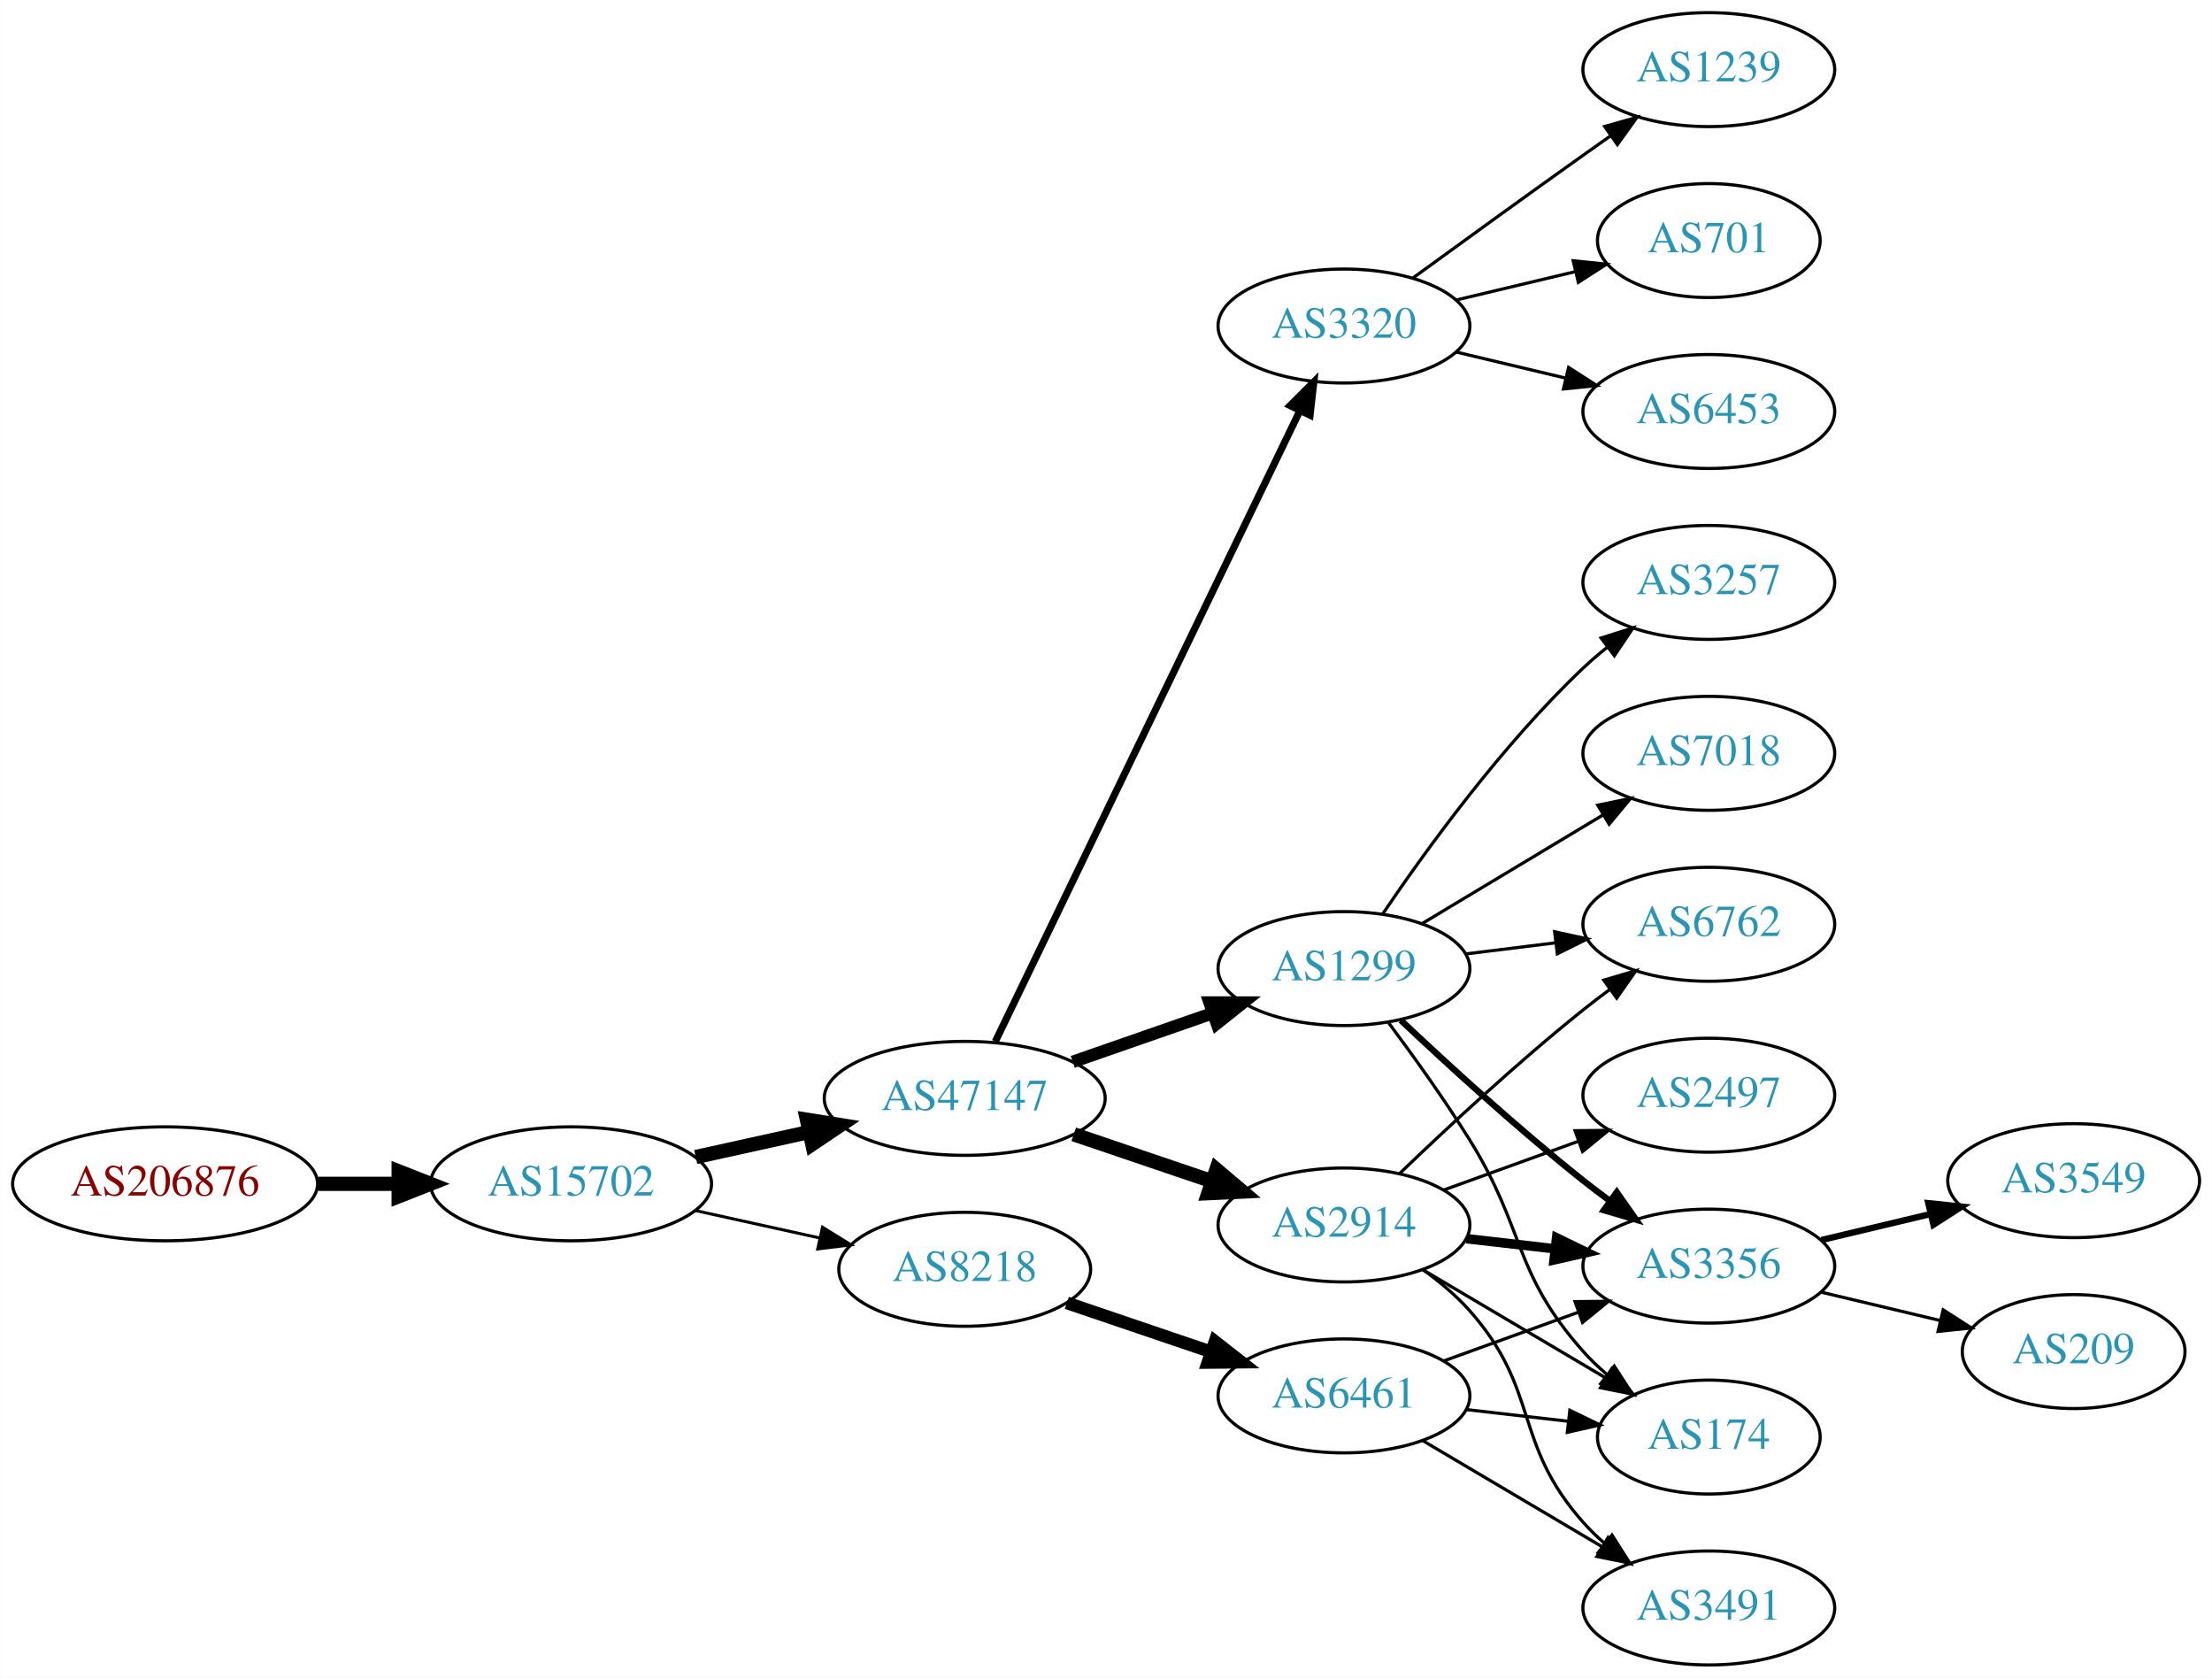
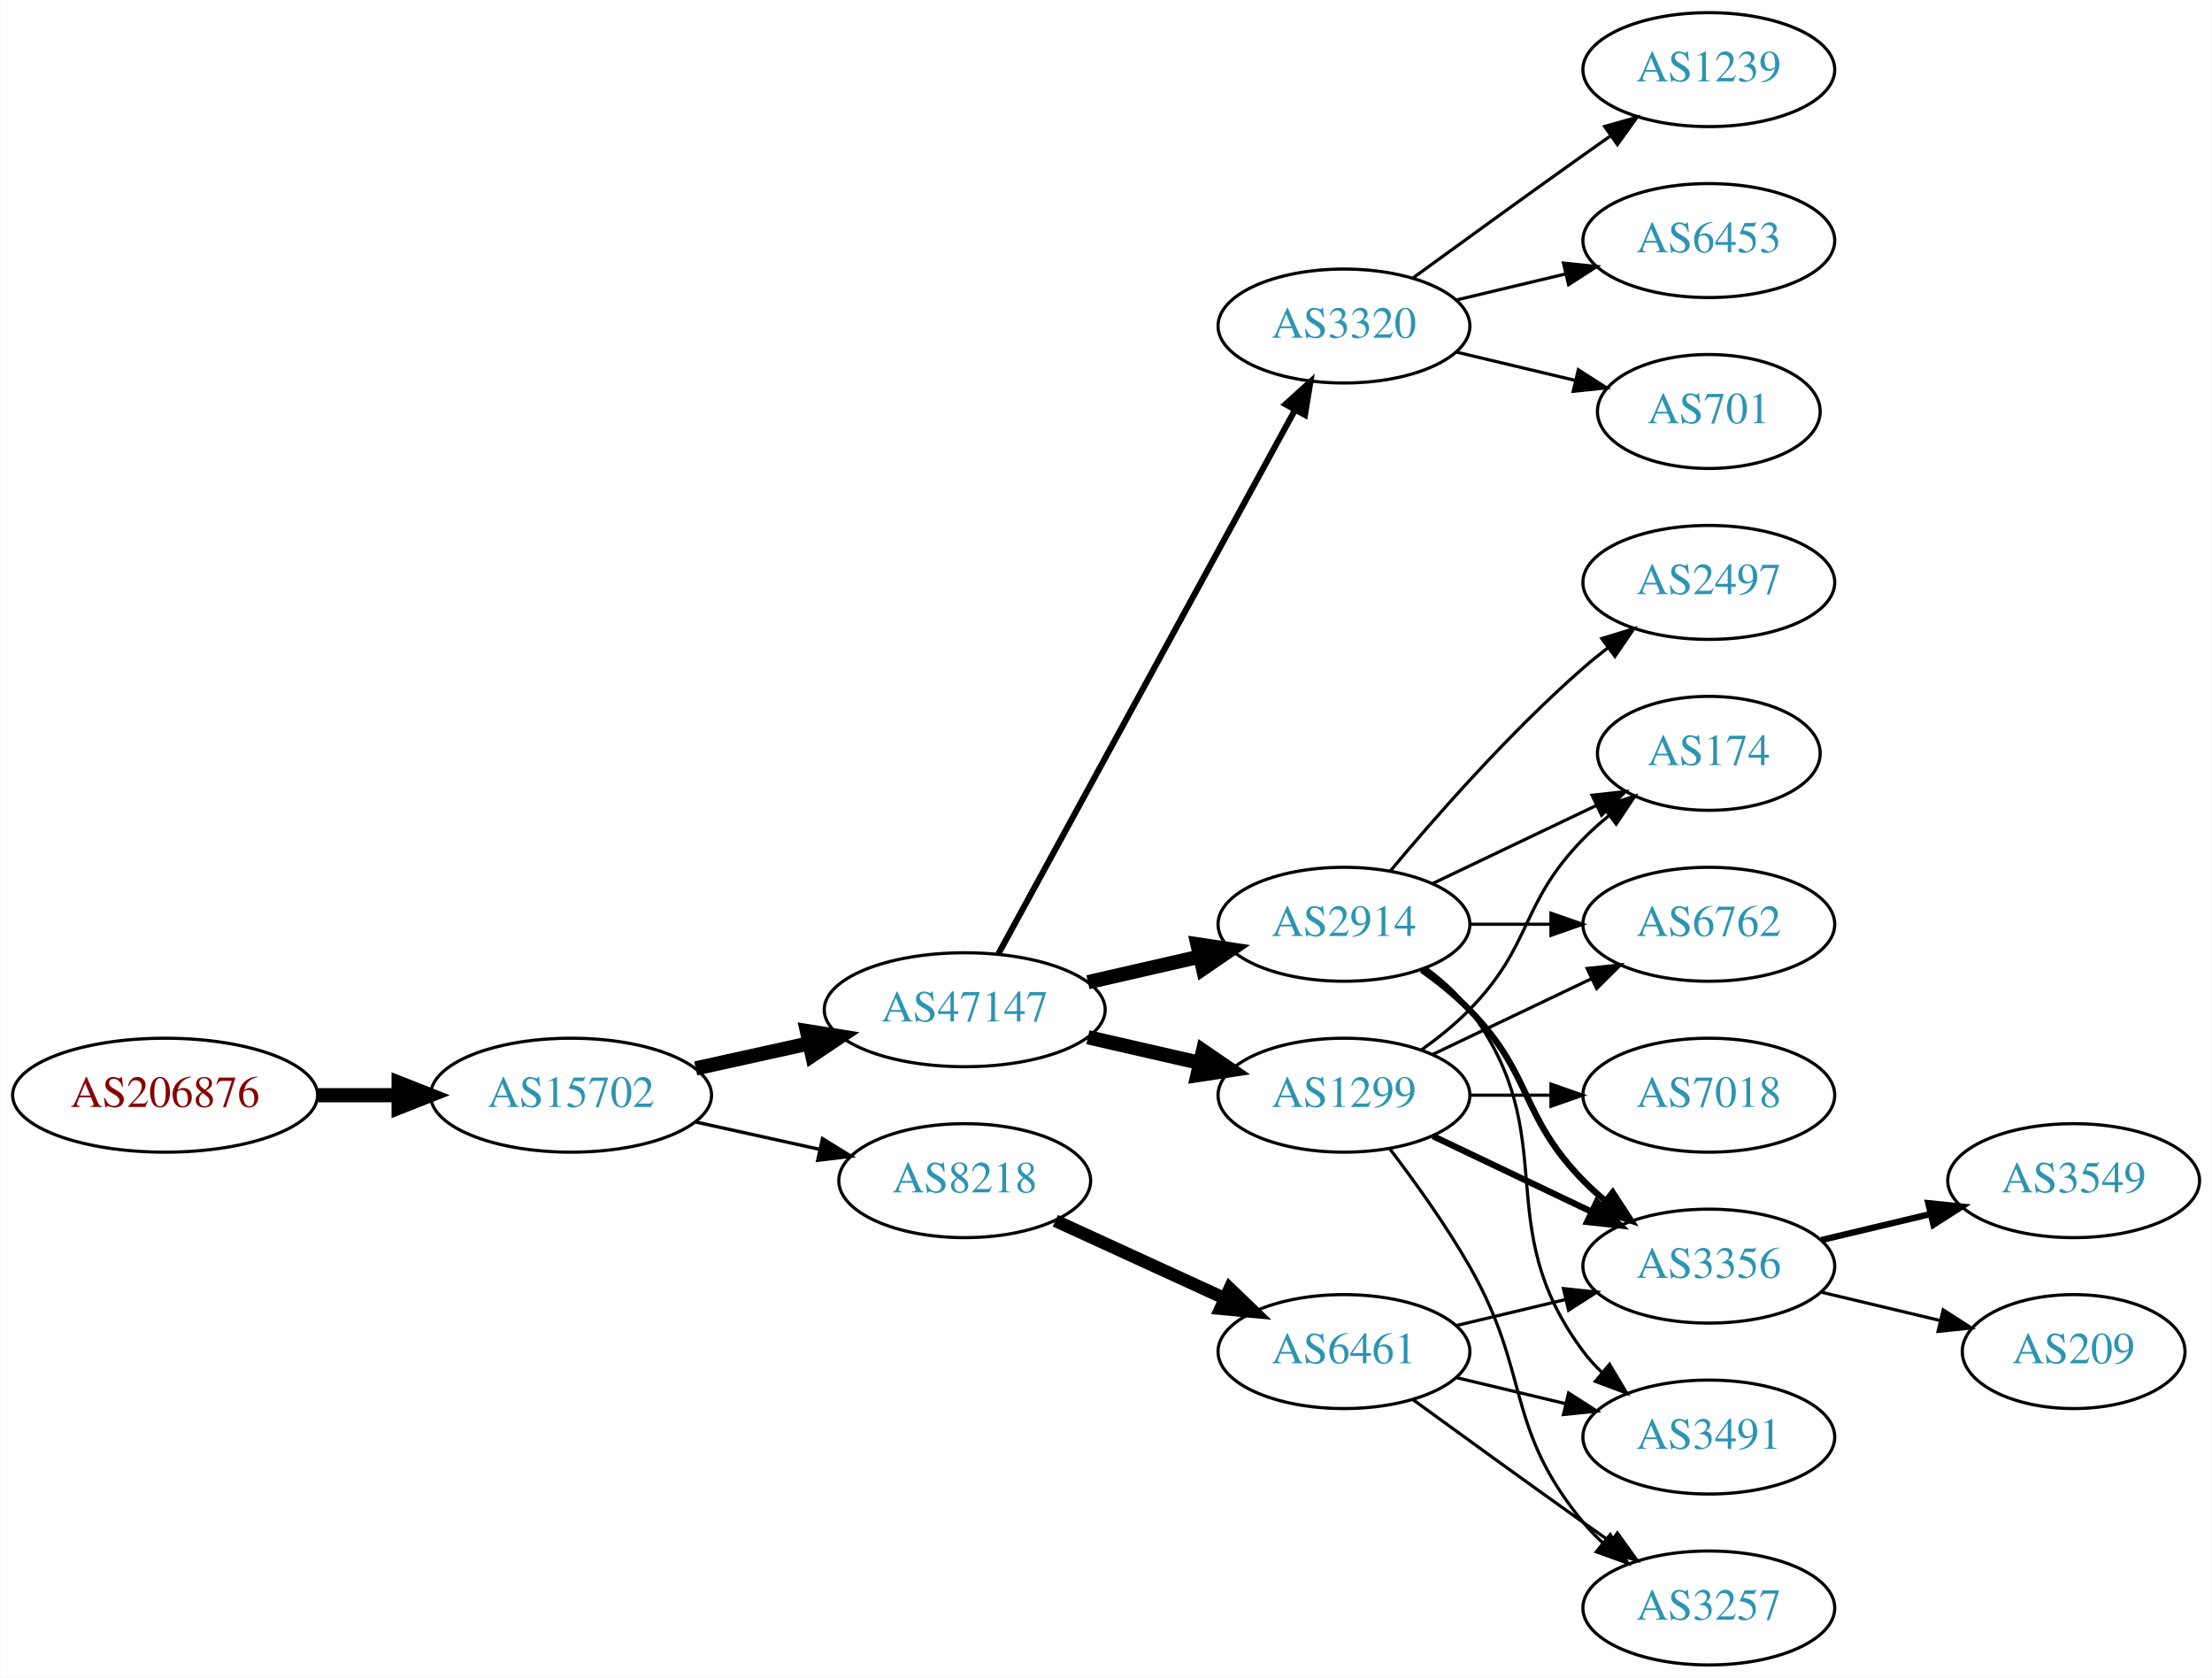
<svg xmlns="http://www.w3.org/2000/svg" xmlns:xlink="http://www.w3.org/1999/xlink" width="699pt" height="530pt" viewBox="0.00 0.00 698.85 530.00">
  <g id="graph0" class="graph" transform="scale(1 1) rotate(0) translate(4 526)">
    <polygon fill="white" stroke="none" points="-4,4 -4,-526 694.855,-526 694.855,4 -4,4" />
    <g id="node1" class="node">
      <g id="a_node1">
        <a xlink:href="/asn/206876" xlink:title="AS206876 ~ MeinSystem GmbH [AT]">
-           <ellipse fill="#ffffff" stroke="black" cx="48.096" cy="-152" rx="48.192" ry="18" />
-           <text text-anchor="middle" x="48.096" y="-148.3" font-family="Times,serif" font-size="14.00" fill="#880000">AS206876</text>
+           <ellipse fill="#ffffff" stroke="black" cx="48.096" cy="-180" rx="48.192" ry="18" />
+           <text text-anchor="middle" x="48.096" y="-176.3" font-family="Times,serif" font-size="14.00" fill="#880000">AS206876</text>
        </a>
      </g>
    </g>
    <g id="node2" class="node">
      <g id="a_node2">
        <a xlink:href="/asn/15702" xlink:title="AS15702 ~ Onstage Online GmbH [AT]">
-           <ellipse fill="#ffffff" stroke="black" cx="176.388" cy="-152" rx="44.393" ry="18" />
-           <text text-anchor="middle" x="176.388" y="-148.3" font-family="Times,serif" font-size="14.00" fill="#2c94b3">AS15702</text>
+           <ellipse fill="#ffffff" stroke="black" cx="176.388" cy="-180" rx="44.393" ry="18" />
+           <text text-anchor="middle" x="176.388" y="-176.3" font-family="Times,serif" font-size="14.00" fill="#2c94b3">AS15702</text>
        </a>
      </g>
    </g>
    <g id="edge1" class="edge">
-       <path fill="none" stroke="black" stroke-width="4.5" d="M96.481,-152C104.742,-152 113.386,-152 121.799,-152" />
-       <polygon fill="black" stroke="black" stroke-width="4.5" points="121.904,-155.938 131.904,-152 121.904,-148.063 121.904,-155.938" />
+       <path fill="none" stroke="black" stroke-width="4.5" d="M96.481,-180C104.742,-180 113.386,-180 121.799,-180" />
+       <polygon fill="black" stroke="black" stroke-width="4.5" points="121.904,-183.938 131.904,-180 121.904,-176.063 121.904,-183.938" />
    </g>
    <g id="node3" class="node">
      <g id="a_node3">
        <a xlink:href="/asn/47147" xlink:title="AS47147 ~ ANEXIA Internetdienstleistungs GmbH [AT]">
-           <ellipse fill="#ffffff" stroke="black" cx="300.78" cy="-179" rx="44.393" ry="18" />
-           <text text-anchor="middle" x="300.78" y="-175.3" font-family="Times,serif" font-size="14.00" fill="#2c94b3">AS47147</text>
+           <ellipse fill="#ffffff" stroke="black" cx="300.78" cy="-207" rx="44.393" ry="18" />
+           <text text-anchor="middle" x="300.78" y="-203.3" font-family="Times,serif" font-size="14.00" fill="#2c94b3">AS47147</text>
        </a>
      </g>
    </g>
    <g id="edge2" class="edge">
-       <path fill="none" stroke="black" stroke-width="4.5" d="M215.777,-160.469C227.169,-162.982 239.792,-165.767 251.716,-168.397" />
-       <polygon fill="black" stroke="black" stroke-width="4.5" points="250.913,-172.252 261.526,-170.561 252.609,-164.562 250.913,-172.252" />
+       <path fill="none" stroke="black" stroke-width="4.5" d="M215.777,-188.469C227.169,-190.982 239.792,-193.767 251.716,-196.397" />
+       <polygon fill="black" stroke="black" stroke-width="4.5" points="250.913,-200.252 261.526,-198.561 252.609,-192.562 250.913,-200.252" />
    </g>
    <g id="node4" class="node">
      <g id="a_node4">
        <a xlink:href="/asn/8218" xlink:title="AS8218 ~ legacy Neotelecoms [FR]">
-           <ellipse fill="#ffffff" stroke="black" cx="300.78" cy="-125" rx="39.794" ry="18" />
-           <text text-anchor="middle" x="300.78" y="-121.3" font-family="Times,serif" font-size="14.00" fill="#2c94b3">AS8218</text>
+           <ellipse fill="#ffffff" stroke="black" cx="300.78" cy="-153" rx="39.794" ry="18" />
+           <text text-anchor="middle" x="300.78" y="-149.3" font-family="Times,serif" font-size="14.00" fill="#2c94b3">AS8218</text>
        </a>
      </g>
    </g>
    <g id="edge3" class="edge">
-       <path fill="none" stroke="black" stroke-width="0.947" d="M215.777,-143.531C228.168,-140.798 242.015,-137.743 254.836,-134.915" />
-       <polygon fill="black" stroke="black" stroke-width="0.947" points="255.839,-138.278 264.85,-132.705 254.331,-131.442 255.839,-138.278" />
+       <path fill="none" stroke="black" stroke-width="1.059" d="M215.777,-171.531C228.168,-168.798 242.015,-165.743 254.836,-162.915" />
+       <polygon fill="black" stroke="black" stroke-width="1.059" points="255.839,-166.278 264.85,-160.705 254.331,-159.442 255.839,-166.278" />
    </g>
    <g id="node5" class="node">
      <g id="a_node5">
        <a xlink:href="/asn/1299" xlink:title="AS1299 ~ Telia Carrier [EU]">
-           <ellipse fill="#ffffff" stroke="black" cx="420.622" cy="-220" rx="39.794" ry="18" />
-           <text text-anchor="middle" x="420.622" y="-216.3" font-family="Times,serif" font-size="14.00" fill="#2c94b3">AS1299</text>
+           <ellipse fill="#ffffff" stroke="black" cx="420.622" cy="-180" rx="39.794" ry="18" />
+           <text text-anchor="middle" x="420.622" y="-176.3" font-family="Times,serif" font-size="14.00" fill="#2c94b3">AS1299</text>
        </a>
      </g>
    </g>
    <g id="edge4" class="edge">
-       <path fill="none" stroke="black" stroke-width="3.938" d="M334.919,-190.53C348.636,-195.302 364.676,-200.883 379.085,-205.896" />
-       <polygon fill="black" stroke="black" stroke-width="3.938" points="378.157,-209.279 388.752,-209.26 380.457,-202.668 378.157,-209.279" />
+       <path fill="none" stroke="black" stroke-width="4.5" d="M339.714,-198.308C350.955,-195.733 363.368,-192.889 374.991,-190.226" />
+       <polygon fill="black" stroke="black" stroke-width="4.5" points="376.085,-194.015 384.953,-187.943 374.326,-186.339 376.085,-194.015" />
    </g>
    <g id="node6" class="node">
      <g id="a_node6">
        <a xlink:href="/asn/2914" xlink:title="AS2914 ~ NTT America, Inc. [US]">
-           <ellipse fill="#ffffff" stroke="black" cx="420.622" cy="-139" rx="39.794" ry="18" />
-           <text text-anchor="middle" x="420.622" y="-135.3" font-family="Times,serif" font-size="14.00" fill="#2c94b3">AS2914</text>
+           <ellipse fill="#ffffff" stroke="black" cx="420.622" cy="-234" rx="39.794" ry="18" />
+           <text text-anchor="middle" x="420.622" y="-230.3" font-family="Times,serif" font-size="14.00" fill="#2c94b3">AS2914</text>
        </a>
      </g>
    </g>
    <g id="edge5" class="edge">
-       <path fill="none" stroke="black" stroke-width="4.5" d="M335.233,-167.645C348.834,-163.028 364.676,-157.651 378.938,-152.81" />
-       <polygon fill="black" stroke="black" stroke-width="4.5" points="380.307,-156.503 388.511,-149.56 377.776,-149.046 380.307,-156.503" />
+       <path fill="none" stroke="black" stroke-width="4.5" d="M339.714,-215.692C350.955,-218.267 363.368,-221.111 374.991,-223.774" />
+       <polygon fill="black" stroke="black" stroke-width="4.5" points="374.326,-227.661 384.953,-226.057 376.085,-219.985 374.326,-227.661" />
    </g>
    <g id="node7" class="node">
      <g id="a_node7">
        <a xlink:href="/asn/3320" xlink:title="AS3320 ~ DTAG [DE]">
          <ellipse fill="#ffffff" stroke="black" cx="420.622" cy="-423" rx="39.794" ry="18" />
          <text text-anchor="middle" x="420.622" y="-419.3" font-family="Times,serif" font-size="14.00" fill="#2c94b3">AS3320</text>
        </a>
      </g>
    </g>
    <g id="edge6" class="edge">
-       <path fill="none" stroke="black" stroke-width="2.25" d="M310.445,-196.942C330.925,-239.348 382.413,-345.956 406.639,-396.117" />
-       <polygon fill="black" stroke="black" stroke-width="2.25" points="403.603,-397.878 411.103,-405.361 409.906,-394.834 403.603,-397.878" />
-     </g>
-     <g id="node16" class="node">
-       <g id="a_node16">
+       <path fill="none" stroke="black" stroke-width="1.929" d="M311.423,-224.676C332.105,-262.584 380.817,-351.873 405.197,-396.559" />
+       <polygon fill="black" stroke="black" stroke-width="1.929" points="402.149,-398.28 410.011,-405.383 408.294,-394.928 402.149,-398.28" />
+     </g>
+     <g id="node20" class="node">
+       <g id="a_node20">
        <a xlink:href="/asn/6461" xlink:title="AS6461 ~ Zayo Bandwidth [US]">
-           <ellipse fill="#ffffff" stroke="black" cx="420.622" cy="-85" rx="39.794" ry="18" />
-           <text text-anchor="middle" x="420.622" y="-81.3" font-family="Times,serif" font-size="14.00" fill="#2c94b3">AS6461</text>
-         </a>
-       </g>
-     </g>
-     <g id="edge15" class="edge">
-       <path fill="none" stroke="black" stroke-width="4" d="M333.05,-114.386C347.033,-109.639 363.704,-103.981 378.666,-98.902" />
-       <polygon fill="black" stroke="black" stroke-width="4" points="379.862,-102.192 388.206,-95.664 377.612,-95.564 379.862,-102.192" />
+           <ellipse fill="#ffffff" stroke="black" cx="420.622" cy="-99" rx="39.794" ry="18" />
+           <text text-anchor="middle" x="420.622" y="-95.3" font-family="Times,serif" font-size="14.00" fill="#2c94b3">AS6461</text>
+         </a>
+       </g>
+     </g>
+     <g id="edge22" class="edge">
+       <path fill="none" stroke="black" stroke-width="4" d="M329.409,-140.339C345.366,-133.027 365.636,-123.739 382.919,-115.819" />
+       <polygon fill="black" stroke="black" stroke-width="4" points="384.534,-118.929 392.167,-111.581 381.617,-112.565 384.534,-118.929" />
    </g>
    <g id="node8" class="node">
      <g id="a_node8">
+         <a xlink:href="/asn/3356" xlink:title="AS3356 ~ Level 3 Parent, LLC [US]">
+           <ellipse fill="#ffffff" stroke="black" cx="535.915" cy="-126" rx="39.794" ry="18" />
+           <text text-anchor="middle" x="535.915" y="-122.3" font-family="Times,serif" font-size="14.00" fill="#2c94b3">AS3356</text>
+         </a>
+       </g>
+     </g>
+     <g id="edge7" class="edge">
+       <path fill="none" stroke="black" stroke-width="2" d="M448.759,-167.066C463.753,-159.919 482.574,-150.948 498.797,-143.215" />
+       <polygon fill="black" stroke="black" stroke-width="2" points="500.479,-146.291 508,-138.829 497.467,-139.972 500.479,-146.291" />
+     </g>
+     <g id="node9" class="node">
+       <g id="a_node9">
        <a xlink:href="/asn/6762" xlink:title="AS6762 ~ TELECOM ITALIA SPARKLE S.p.A. [IT]">
          <ellipse fill="#ffffff" stroke="black" cx="535.915" cy="-234" rx="39.794" ry="18" />
          <text text-anchor="middle" x="535.915" y="-230.3" font-family="Times,serif" font-size="14.00" fill="#2c94b3">AS6762</text>
        </a>
      </g>
    </g>
-     <g id="edge20" class="edge">
-       <path fill="none" stroke="black" d="M459.033,-224.623C468.12,-225.746 477.958,-226.962 487.443,-228.134" />
-       <polygon fill="black" stroke="black" points="487.19,-231.629 497.544,-229.382 488.049,-224.682 487.19,-231.629" />
-     </g>
-     <g id="node9" class="node">
-       <g id="a_node9">
+     <g id="edge8" class="edge">
+       <path fill="none" stroke="black" d="M448.759,-192.934C463.753,-200.081 482.574,-209.052 498.797,-216.785" />
+       <polygon fill="black" stroke="black" points="497.467,-220.028 508,-221.171 500.479,-213.709 497.467,-220.028" />
+     </g>
+     <g id="node10" class="node">
+       <g id="a_node10">
        <a xlink:href="/asn/174" xlink:title="AS174 ~ Cogent Communications [US]">
-           <ellipse fill="#ffffff" stroke="black" cx="535.915" cy="-72" rx="35.194" ry="18" />
-           <text text-anchor="middle" x="535.915" y="-68.3" font-family="Times,serif" font-size="14.00" fill="#2c94b3">AS174</text>
-         </a>
-       </g>
-     </g>
-     <g id="edge21" class="edge">
-       <path fill="none" stroke="black" d="M434.734,-202.878C442.502,-192.447 452.345,-178.721 460.269,-166 478.142,-137.308 473.801,-124.257 496.269,-99 498.499,-96.493 501.006,-94.096 503.645,-91.839" />
-       <polygon fill="black" stroke="black" points="506.046,-94.406 511.806,-85.514 501.758,-88.873 506.046,-94.406" />
+           <ellipse fill="#ffffff" stroke="black" cx="535.915" cy="-288" rx="35.194" ry="18" />
+           <text text-anchor="middle" x="535.915" y="-284.3" font-family="Times,serif" font-size="14.00" fill="#2c94b3">AS174</text>
+         </a>
+       </g>
+     </g>
+     <g id="edge9" class="edge">
+       <path fill="none" stroke="black" d="M445.216,-194.389C450.472,-198.148 455.804,-202.437 460.269,-207 480.441,-227.617 476.096,-240.383 496.269,-261 498.748,-263.534 501.495,-265.983 504.347,-268.304" />
+       <polygon fill="black" stroke="black" points="502.439,-271.248 512.532,-274.468 506.65,-265.657 502.439,-271.248" />
    </g>
    <g id="node11" class="node">
      <g id="a_node11">
-         <a xlink:href="/asn/3356" xlink:title="AS3356 ~ Level 3 Parent, LLC [US]">
-           <ellipse fill="#ffffff" stroke="black" cx="535.915" cy="-126" rx="39.794" ry="18" />
-           <text text-anchor="middle" x="535.915" y="-122.3" font-family="Times,serif" font-size="14.00" fill="#2c94b3">AS3356</text>
-         </a>
-       </g>
-     </g>
-     <g id="edge23" class="edge">
-       <path fill="none" stroke="black" stroke-width="2" d="M438.597,-203.68C453.399,-189.716 475.668,-169.342 496.269,-153 498.98,-150.849 501.85,-148.672 504.752,-146.537" />
-       <polygon fill="black" stroke="black" stroke-width="2" points="506.826,-149.356 512.911,-140.683 502.746,-143.669 506.826,-149.356" />
+         <a xlink:href="/asn/3257" xlink:title="AS3257 ~ GTT [DE]">
+           <ellipse fill="#ffffff" stroke="black" cx="535.915" cy="-18" rx="39.794" ry="18" />
+           <text text-anchor="middle" x="535.915" y="-14.3" font-family="Times,serif" font-size="14.00" fill="#2c94b3">AS3257</text>
+         </a>
+       </g>
+     </g>
+     <g id="edge10" class="edge">
+       <path fill="none" stroke="black" d="M435.084,-163.087C442.976,-152.73 452.826,-139.008 460.269,-126 479.833,-91.806 471.204,-75.394 496.269,-45 498.124,-42.751 500.211,-40.604 502.43,-38.576" />
+       <polygon fill="black" stroke="black" points="504.778,-41.178 510.334,-32.156 500.365,-35.744 504.778,-41.178" />
+     </g>
+     <g id="node12" class="node">
+       <g id="a_node12">
+         <a xlink:href="/asn/7018" xlink:title="AS7018 ~ AT&amp;T Services, Inc. [US]">
+           <ellipse fill="#ffffff" stroke="black" cx="535.915" cy="-180" rx="39.794" ry="18" />
+           <text text-anchor="middle" x="535.915" y="-176.3" font-family="Times,serif" font-size="14.00" fill="#2c94b3">AS7018</text>
+         </a>
+       </g>
+     </g>
+     <g id="edge11" class="edge">
+       <path fill="none" stroke="black" d="M460.294,-180C468.497,-180 477.261,-180 485.794,-180" />
+       <polygon fill="black" stroke="black" points="486.033,-183.5 496.033,-180 486.033,-176.5 486.033,-183.5" />
+     </g>
+     <g id="edge15" class="edge">
+       <path fill="none" stroke="black" stroke-width="2" d="M445.216,-219.611C450.472,-215.852 455.804,-211.563 460.269,-207 480.441,-186.383 476.096,-173.617 496.269,-153 498.362,-150.861 500.645,-148.782 503.022,-146.79" />
+       <polygon fill="black" stroke="black" stroke-width="2" points="505.54,-149.268 511.321,-140.389 501.265,-143.725 505.54,-149.268" />
+     </g>
+     <g id="edge17" class="edge">
+       <path fill="none" stroke="black" d="M460.294,-234C468.497,-234 477.261,-234 485.794,-234" />
+       <polygon fill="black" stroke="black" points="486.033,-237.5 496.033,-234 486.033,-230.5 486.033,-237.5" />
+     </g>
+     <g id="edge18" class="edge">
+       <path fill="none" stroke="black" d="M448.759,-246.934C464.19,-254.29 483.676,-263.577 500.211,-271.459" />
+       <polygon fill="black" stroke="black" points="499.02,-274.768 509.553,-275.911 502.032,-268.449 499.02,-274.768" />
+     </g>
+     <g id="node15" class="node">
+       <g id="a_node15">
+         <a xlink:href="/asn/2497" xlink:title="AS2497 ~ Internet Initiative Japan Inc. [JP]">
+           <ellipse fill="#ffffff" stroke="black" cx="535.915" cy="-342" rx="39.794" ry="18" />
+           <text text-anchor="middle" x="535.915" y="-338.3" font-family="Times,serif" font-size="14.00" fill="#2c94b3">AS2497</text>
+         </a>
+       </g>
+     </g>
+     <g id="edge14" class="edge">
+       <path fill="none" stroke="black" d="M435.252,-250.817C449.535,-267.929 473.081,-294.745 496.269,-315 498.734,-317.154 501.373,-319.294 504.07,-321.372" />
+       <polygon fill="black" stroke="black" points="502.095,-324.264 512.225,-327.37 506.244,-318.625 502.095,-324.264" />
+     </g>
+     <g id="node16" class="node">
+       <g id="a_node16">
+         <a xlink:href="/asn/3491" xlink:title="AS3491 ~ PCCW Global, Inc. [US]">
+           <ellipse fill="#ffffff" stroke="black" cx="535.915" cy="-72" rx="39.794" ry="18" />
+           <text text-anchor="middle" x="535.915" y="-68.3" font-family="Times,serif" font-size="14.00" fill="#2c94b3">AS3491</text>
+         </a>
+       </g>
+     </g>
+     <g id="edge16" class="edge">
+       <path fill="none" stroke="black" d="M446.553,-220.118C451.629,-216.389 456.547,-211.984 460.269,-207 490.54,-166.458 465.997,-139.542 496.269,-99 498.013,-96.664 500.021,-94.455 502.184,-92.383" />
+       <polygon fill="black" stroke="black" points="504.543,-94.973 509.984,-85.882 500.062,-89.595 504.543,-94.973" />
    </g>
    <g id="node17" class="node">
      <g id="a_node17">
-         <a xlink:href="/asn/7018" xlink:title="AS7018 ~ AT&amp;T Services, Inc. [US]">
-           <ellipse fill="#ffffff" stroke="black" cx="535.915" cy="-288" rx="39.794" ry="18" />
-           <text text-anchor="middle" x="535.915" y="-284.3" font-family="Times,serif" font-size="14.00" fill="#2c94b3">AS7018</text>
+         <a xlink:href="/asn/701" xlink:title="AS701 ~ UUNET [US]">
+           <ellipse fill="#ffffff" stroke="black" cx="535.915" cy="-396" rx="35.194" ry="18" />
+           <text text-anchor="middle" x="535.915" y="-392.3" font-family="Times,serif" font-size="14.00" fill="#2c94b3">AS701</text>
        </a>
      </g>
    </g>
    <g id="edge19" class="edge">
-       <path fill="none" stroke="black" d="M445.372,-234.255C461.989,-244.229 484.385,-257.671 502.622,-268.617" />
-       <polygon fill="black" stroke="black" points="500.821,-271.618 511.197,-273.764 504.424,-265.616 500.821,-271.618" />
+       <path fill="none" stroke="black" d="M456.229,-414.752C468.024,-411.942 481.329,-408.771 493.596,-405.847" />
+       <polygon fill="black" stroke="black" points="494.685,-409.186 503.601,-403.463 493.062,-402.376 494.685,-409.186" />
    </g>
    <g id="node18" class="node">
      <g id="a_node18">
-         <a xlink:href="/asn/3257" xlink:title="AS3257 ~ GTT [DE]">
-           <ellipse fill="#ffffff" stroke="black" cx="535.915" cy="-342" rx="39.794" ry="18" />
-           <text text-anchor="middle" x="535.915" y="-338.3" font-family="Times,serif" font-size="14.00" fill="#2c94b3">AS3257</text>
-         </a>
-       </g>
-     </g>
-     <g id="edge22" class="edge">
-       <path fill="none" stroke="black" d="M432.942,-237.378C446.516,-257.444 470.661,-290.792 496.269,-315 498.648,-317.249 501.227,-319.454 503.886,-321.575" />
-       <polygon fill="black" stroke="black" points="501.878,-324.444 511.979,-327.64 506.076,-318.843 501.878,-324.444" />
-     </g>
-     <g id="edge7" class="edge">
-       <path fill="none" stroke="black" d="M438.266,-155.312C453.041,-169.51 475.455,-190.363 496.269,-207 498.972,-209.161 501.836,-211.344 504.735,-213.484" />
-       <polygon fill="black" stroke="black" points="502.726,-216.35 512.89,-219.344 506.811,-210.666 502.726,-216.35" />
-     </g>
-     <g id="edge8" class="edge">
-       <path fill="none" stroke="black" d="M445.649,-124.791C462.353,-114.912 484.798,-101.639 503.002,-90.873" />
-       <polygon fill="black" stroke="black" points="505.257,-93.606 512.082,-85.503 501.693,-87.581 505.257,-93.606" />
-     </g>
-     <g id="node10" class="node">
-       <g id="a_node10">
-         <a xlink:href="/asn/2497" xlink:title="AS2497 ~ Internet Initiative Japan Inc. [JP]">
-           <ellipse fill="#ffffff" stroke="black" cx="535.915" cy="-180" rx="39.794" ry="18" />
-           <text text-anchor="middle" x="535.915" y="-176.3" font-family="Times,serif" font-size="14.00" fill="#2c94b3">AS2497</text>
-         </a>
-       </g>
-     </g>
-     <g id="edge9" class="edge">
-       <path fill="none" stroke="black" d="M452.281,-150.095C465.253,-154.79 480.547,-160.324 494.428,-165.348" />
-       <polygon fill="black" stroke="black" points="493.638,-168.784 504.232,-168.896 496.02,-162.202 493.638,-168.784" />
-     </g>
-     <g id="edge10" class="edge">
-       <path fill="none" stroke="black" stroke-width="3" d="M459.347,-134.671C468.329,-133.641 478.027,-132.528 487.385,-131.454" />
-       <polygon fill="black" stroke="black" stroke-width="3" points="487.819,-134.927 497.355,-130.31 487.021,-127.973 487.819,-134.927" />
-     </g>
-     <g id="node12" class="node">
-       <g id="a_node12">
-         <a xlink:href="/asn/3491" xlink:title="AS3491 ~ PCCW Global, Inc. [US]">
-           <ellipse fill="#ffffff" stroke="black" cx="535.915" cy="-18" rx="39.794" ry="18" />
-           <text text-anchor="middle" x="535.915" y="-14.3" font-family="Times,serif" font-size="14.00" fill="#2c94b3">AS3491</text>
-         </a>
-       </g>
-     </g>
-     <g id="edge11" class="edge">
-       <path fill="none" stroke="black" d="M445.538,-124.91C450.78,-121.14 456.026,-116.77 460.269,-112 482.736,-86.743 473.801,-70.257 496.269,-45 498.258,-42.764 500.467,-40.616 502.793,-38.577" />
-       <polygon fill="black" stroke="black" points="505.325,-41.036 511,-32.09 500.984,-35.545 505.325,-41.036" />
-     </g>
-     <g id="node13" class="node">
-       <g id="a_node13">
-         <a xlink:href="/asn/701" xlink:title="AS701 ~ UUNET [US]">
-           <ellipse fill="#ffffff" stroke="black" cx="535.915" cy="-450" rx="35.194" ry="18" />
-           <text text-anchor="middle" x="535.915" y="-446.3" font-family="Times,serif" font-size="14.00" fill="#2c94b3">AS701</text>
-         </a>
-       </g>
-     </g>
-     <g id="edge12" class="edge">
-       <path fill="none" stroke="black" d="M456.229,-431.248C468.024,-434.058 481.329,-437.229 493.596,-440.153" />
-       <polygon fill="black" stroke="black" points="493.062,-443.624 503.601,-442.537 494.685,-436.814 493.062,-443.624" />
-     </g>
-     <g id="node14" class="node">
-       <g id="a_node14">
-         <a xlink:href="/asn/6453" xlink:title="AS6453 ~ TATA COMMUNICATIONS (AMERICA) INC [US]">
-           <ellipse fill="#ffffff" stroke="black" cx="535.915" cy="-396" rx="39.794" ry="18" />
-           <text text-anchor="middle" x="535.915" y="-392.3" font-family="Times,serif" font-size="14.00" fill="#2c94b3">AS6453</text>
-         </a>
-       </g>
-     </g>
-     <g id="edge13" class="edge">
-       <path fill="none" stroke="black" d="M456.229,-414.752C467.101,-412.162 479.255,-409.265 490.698,-406.538" />
-       <polygon fill="black" stroke="black" points="491.604,-409.92 500.52,-404.197 489.981,-403.111 491.604,-409.92" />
-     </g>
-     <g id="node15" class="node">
-       <g id="a_node15">
        <a xlink:href="/asn/1239" xlink:title="AS1239 ~ Sprint [US]">
          <ellipse fill="#ffffff" stroke="black" cx="535.915" cy="-504" rx="39.794" ry="18" />
          <text text-anchor="middle" x="535.915" y="-500.3" font-family="Times,serif" font-size="14.00" fill="#2c94b3">AS1239</text>
        </a>
      </g>
    </g>
-     <g id="edge14" class="edge">
+     <g id="edge20" class="edge">
      <path fill="none" stroke="black" d="M442.471,-438.222C457.404,-449.091 478.018,-464.025 496.269,-477 499.089,-479.005 502.032,-481.085 504.98,-483.159" />
      <polygon fill="black" stroke="black" points="503.008,-486.05 513.205,-488.926 507.026,-480.319 503.008,-486.05" />
    </g>
    <g id="node19" class="node">
      <g id="a_node19">
+         <a xlink:href="/asn/6453" xlink:title="AS6453 ~ TATA COMMUNICATIONS (AMERICA) INC [US]">
+           <ellipse fill="#ffffff" stroke="black" cx="535.915" cy="-450" rx="39.794" ry="18" />
+           <text text-anchor="middle" x="535.915" y="-446.3" font-family="Times,serif" font-size="14.00" fill="#2c94b3">AS6453</text>
+         </a>
+       </g>
+     </g>
+     <g id="edge21" class="edge">
+       <path fill="none" stroke="black" d="M456.229,-431.248C467.101,-433.838 479.255,-436.735 490.698,-439.462" />
+       <polygon fill="black" stroke="black" points="489.981,-442.889 500.52,-441.803 491.604,-436.08 489.981,-442.889" />
+     </g>
+     <g id="node13" class="node">
+       <g id="a_node13">
        <a xlink:href="/asn/3549" xlink:title="AS3549 ~ Level 3 Parent, LLC [US]">
          <ellipse fill="#ffffff" stroke="black" cx="651.208" cy="-153" rx="39.794" ry="18" />
          <text text-anchor="middle" x="651.208" y="-149.3" font-family="Times,serif" font-size="14.00" fill="#2c94b3">AS3549</text>
        </a>
      </g>
    </g>
-     <g id="edge24" class="edge">
+     <g id="edge12" class="edge">
      <path fill="none" stroke="black" stroke-width="2" d="M571.522,-134.248C582.394,-136.838 594.548,-139.735 605.991,-142.462" />
      <polygon fill="black" stroke="black" stroke-width="2" points="605.274,-145.889 615.813,-144.803 606.897,-139.08 605.274,-145.889" />
    </g>
-     <g id="node20" class="node">
-       <g id="a_node20">
+     <g id="node14" class="node">
+       <g id="a_node14">
        <a xlink:href="/asn/209" xlink:title="AS209 ~ CenturyLink Communications, LLC [US]">
          <ellipse fill="#ffffff" stroke="black" cx="651.208" cy="-99" rx="35.194" ry="18" />
          <text text-anchor="middle" x="651.208" y="-95.3" font-family="Times,serif" font-size="14.00" fill="#2c94b3">AS209</text>
        </a>
      </g>
    </g>
-     <g id="edge25" class="edge">
+     <g id="edge13" class="edge">
      <path fill="none" stroke="black" d="M571.522,-117.752C583.317,-114.942 596.622,-111.771 608.889,-108.847" />
      <polygon fill="black" stroke="black" points="609.978,-112.186 618.894,-106.463 608.355,-105.376 609.978,-112.186" />
    </g>
-     <g id="edge18" class="edge">
-       <path fill="none" stroke="black" d="M459.347,-80.671C469.582,-79.497 480.748,-78.216 491.279,-77.007" />
-       <polygon fill="black" stroke="black" points="492.005,-80.447 501.541,-75.83 491.207,-73.493 492.005,-80.447" />
-     </g>
-     <g id="edge17" class="edge">
-       <path fill="none" stroke="black" d="M452.281,-96.095C465.253,-100.79 480.547,-106.324 494.428,-111.348" />
-       <polygon fill="black" stroke="black" points="493.638,-114.784 504.232,-114.896 496.02,-108.202 493.638,-114.784" />
-     </g>
-     <g id="edge16" class="edge">
-       <path fill="none" stroke="black" d="M445.649,-70.791C462.021,-61.109 483.908,-48.165 501.912,-37.518" />
-       <polygon fill="black" stroke="black" points="504.097,-40.291 510.923,-32.188 500.534,-34.266 504.097,-40.291" />
+     <g id="edge25" class="edge">
+       <path fill="none" stroke="black" d="M456.229,-107.248C467.101,-109.838 479.255,-112.735 490.698,-115.462" />
+       <polygon fill="black" stroke="black" points="489.981,-118.889 500.52,-117.803 491.604,-112.08 489.981,-118.889" />
+     </g>
+     <g id="edge24" class="edge">
+       <path fill="none" stroke="black" d="M442.471,-83.778C457.404,-72.909 478.018,-57.975 496.269,-45 499.089,-42.995 502.032,-40.915 504.98,-38.841" />
+       <polygon fill="black" stroke="black" points="507.026,-41.681 513.205,-33.074 503.008,-35.95 507.026,-41.681" />
+     </g>
+     <g id="edge23" class="edge">
+       <path fill="none" stroke="black" d="M456.229,-90.752C467.101,-88.162 479.255,-85.265 490.698,-82.538" />
+       <polygon fill="black" stroke="black" points="491.604,-85.92 500.52,-80.197 489.981,-79.111 491.604,-85.92" />
    </g>
  </g>
</svg>
